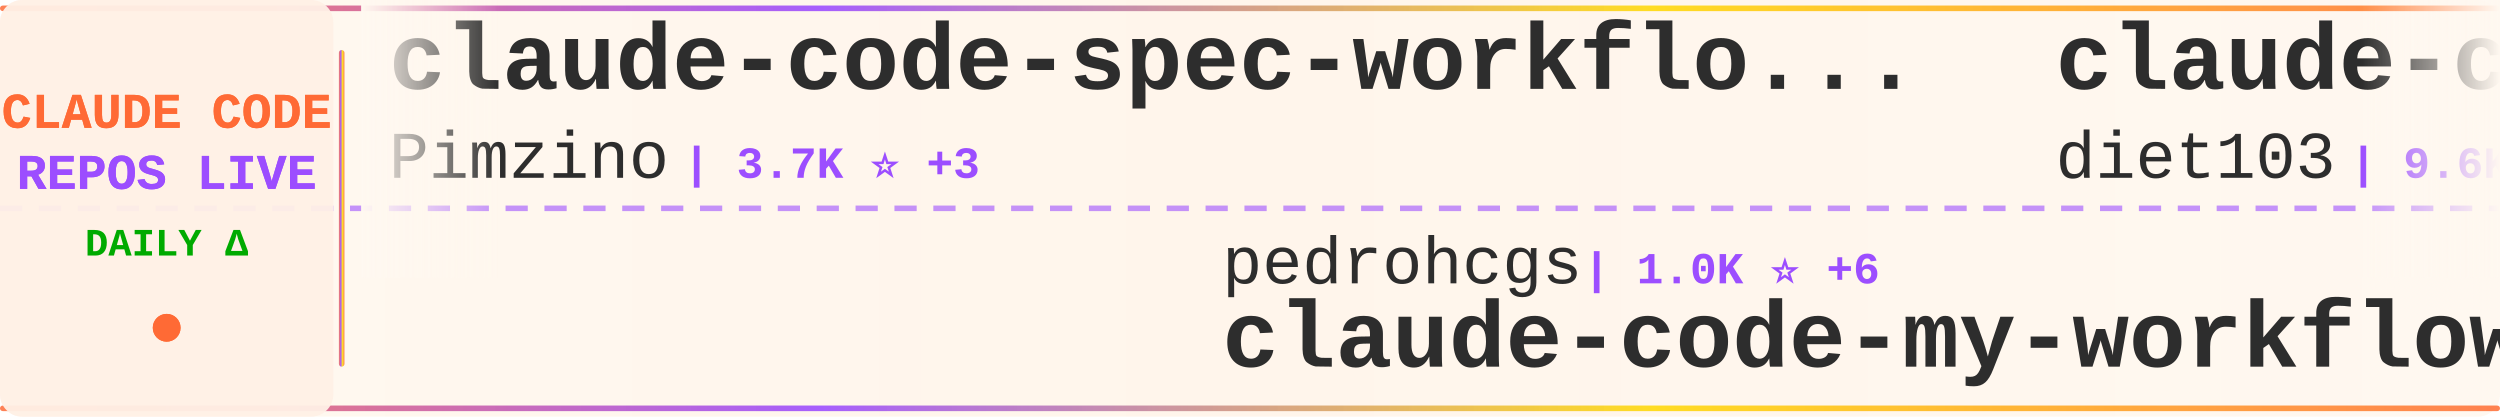
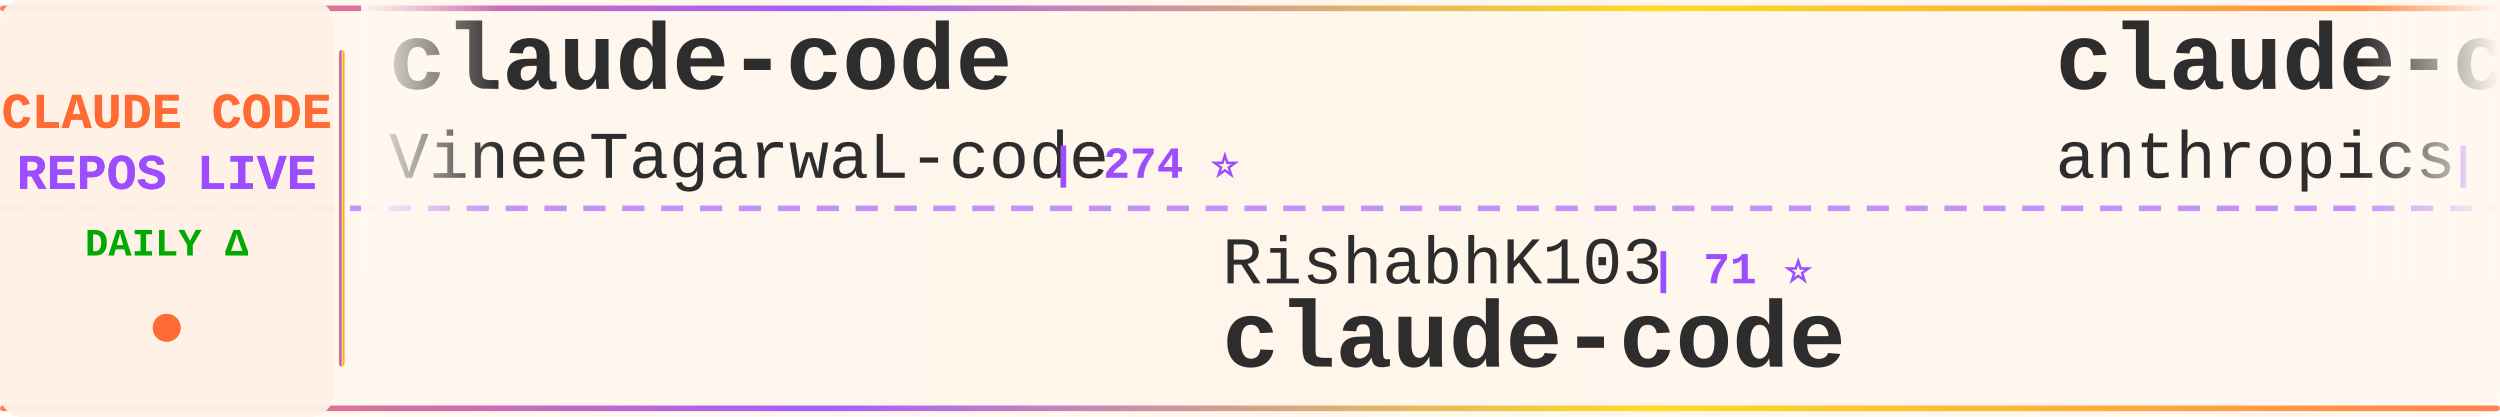
<svg xmlns="http://www.w3.org/2000/svg" width="900" height="150">
  <defs>
    <linearGradient id="tickerBg" x1="0%" y1="0%" x2="100%" y2="0%">
      <stop offset="0%" style="stop-color:#fff8f0;stop-opacity:0.98" />
      <stop offset="50%" style="stop-color:#fff5eb;stop-opacity:1" />
      <stop offset="100%" style="stop-color:#fff8f0;stop-opacity:0.98" />
    </linearGradient>
    <linearGradient id="borderGrad" x1="0%" y1="0%" x2="100%" y2="0%">
      <stop offset="0%" style="stop-color:#FF6B35;stop-opacity:0.85">
        <animate attributeName="stop-opacity" values="0.85;1;0.85" dur="2s" repeatCount="indefinite" />
      </stop>
      <stop offset="33%" style="stop-color:#9C4EFF;stop-opacity:0.9">
        <animate attributeName="stop-opacity" values="0.9;1;0.9" dur="2.2s" repeatCount="indefinite" />
      </stop>
      <stop offset="66%" style="stop-color:#FFD700;stop-opacity:0.85">
        <animate attributeName="stop-opacity" values="0.85;1;0.85" dur="1.8s" repeatCount="indefinite" />
      </stop>
      <stop offset="100%" style="stop-color:#FF6B35;stop-opacity:0.85">
        <animate attributeName="stop-opacity" values="0.85;1;0.85" dur="2s" repeatCount="indefinite" />
      </stop>
    </linearGradient>
    <filter id="textGlow">
      <feGaussianBlur stdDeviation="0.15" result="coloredBlur" />
      <feMerge>
        <feMergeNode in="coloredBlur" />
        <feMergeNode in="SourceGraphic" />
      </feMerge>
    </filter>
    <filter id="metricGlow">
      <feGaussianBlur stdDeviation="0.2" result="coloredBlur" />
      <feMerge>
        <feMergeNode in="coloredBlur" />
        <feMergeNode in="SourceGraphic" />
      </feMerge>
    </filter>
    <linearGradient id="leftFade" x1="0%" y1="0%" x2="100%" y2="0%">
      <stop offset="0%" style="stop-color:#fff8f0;stop-opacity:1" />
      <stop offset="100%" style="stop-color:#fff8f0;stop-opacity:0" />
    </linearGradient>
    <linearGradient id="rightFade" x1="0%" y1="0%" x2="100%" y2="0%">
      <stop offset="0%" style="stop-color:#fff8f0;stop-opacity:0" />
      <stop offset="100%" style="stop-color:#fff8f0;stop-opacity:1" />
    </linearGradient>
  </defs>
  <rect width="900" height="150" fill="url(#tickerBg)" rx="8" />
  <rect x="0" y="2" width="900" height="2" fill="url(#borderGrad)" rx="1" />
  <rect x="0" y="146" width="900" height="2" fill="url(#borderGrad)" rx="1" />
  <line x1="0" y1="75" x2="900" y2="75" stroke="#9C4EFF" stroke-width="2" stroke-dasharray="8 6" opacity="0.6" />
  <rect x="0" y="0" width="120" height="150" fill="#fff0e6" opacity="0.95" rx="8" />
  <text x="60" y="46" font-family="'Courier New', monospace" font-size="18" font-weight="bold" fill="#FF6B35" text-anchor="middle" filter="url(#textGlow)">
    CLAUDE CODE
  </text>
  <text x="60" y="68" font-family="'Courier New', monospace" font-size="18" font-weight="bold" fill="#9C4EFF" text-anchor="middle" filter="url(#textGlow)">
    REPOS LIVE
  </text>
  <text x="60" y="92" font-family="'Courier New', monospace" font-size="14" font-weight="bold" fill="#00aa00" text-anchor="middle">
    DAILY Δ
  </text>
  <circle cx="60" cy="118" r="5" fill="#FF6B35" filter="url(#metricGlow)">
    <animate attributeName="r" values="4;6;4" dur="1.5s" repeatCount="indefinite" />
    <animate attributeName="opacity" values="0.6;1;0.6" dur="1.5s" repeatCount="indefinite" />
  </circle>
  <rect x="122" y="18" width="2" height="114" fill="url(#borderGrad)" rx="1" />
  <clipPath id="tickerClip">
    <rect x="130" y="0" width="770" height="150" />
  </clipPath>
  <g clip-path="url(#tickerClip)">
    <g id="tickerItems">
      <animateTransform attributeName="transform" attributeType="XML" type="translate" from="0 0" to="-3000 0" dur="54s" repeatCount="indefinite" />
      <g transform="translate(0, 0)">
+         <text x="140" y="32" font-family="'Courier New', monospace" font-size="34" font-weight="bold" fill="#2d2d2d">claude-code</text>
+         <text x="140" y="64" font-family="'Courier New', monospace" font-size="24" font-weight="normal" fill="#2d2d2d" opacity="1.0">VineeTagarwaL-code</text>
+         <text x="378" y="64" font-family="'Courier New', monospace" font-size="16" font-weight="bold" fill="#9C4EFF"> | 274 ⭐</text>
+       </g>
+       <g transform="translate(300, 0)">
+         <text x="140" y="102" font-family="'Courier New', monospace" font-size="24" font-weight="normal" fill="#2d2d2d" opacity="1.0">RishabhK103</text>
+         <text x="294" y="102" font-family="'Courier New', monospace" font-size="16" font-weight="bold" fill="#9C4EFF"> | 71 ⭐</text>
+         <text x="140" y="132" font-family="'Courier New', monospace" font-size="34" font-weight="bold" fill="#2d2d2d">claude-code</text>
+       </g>
+       <g transform="translate(600, 0)">
+         <text x="140" y="32" font-family="'Courier New', monospace" font-size="34" font-weight="bold" fill="#2d2d2d">claude-code-security-rev...</text>
+         <text x="140" y="64" font-family="'Courier New', monospace" font-size="24" font-weight="normal" fill="#2d2d2d" opacity="1.0">anthropics</text>
+         <text x="282" y="64" font-family="'Courier New', monospace" font-size="16" font-weight="bold" fill="#9C4EFF"> | 4.5K ⭐ +16</text>
+       </g>
+       <g transform="translate(900, 0)">
+         <text x="140" y="102" font-family="'Courier New', monospace" font-size="24" font-weight="normal" fill="#2d2d2d" opacity="1.0">yasasbanukaofficial</text>
+         <text x="390" y="102" font-family="'Courier New', monospace" font-size="16" font-weight="bold" fill="#9C4EFF"> | 3.0K ⭐ +16</text>
+         <text x="140" y="132" font-family="'Courier New', monospace" font-size="34" font-weight="bold" fill="#2d2d2d">claude-code</text>
+       </g>
+       <g transform="translate(1200, 0)">
        <text x="140" y="32" font-family="'Courier New', monospace" font-size="34" font-weight="bold" fill="#2d2d2d">claude-code-spec-workflo...</text>
        <text x="140" y="64" font-family="'Courier New', monospace" font-size="24" font-weight="normal" fill="#2d2d2d" opacity="1.0">Pimzino</text>
-         <text x="246" y="64" font-family="'Courier New', monospace" font-size="16" font-weight="bold" fill="#9C4EFF"> | 3.7K ⭐ +3</text>
-       </g>
-       <g transform="translate(300, 0)">
-         <text x="140" y="102" font-family="'Courier New', monospace" font-size="24" font-weight="normal" fill="#2d2d2d" opacity="1.0">pedrohcgs</text>
-         <text x="270" y="102" font-family="'Courier New', monospace" font-size="16" font-weight="bold" fill="#9C4EFF"> | 1.0K ⭐ +6</text>
-         <text x="140" y="132" font-family="'Courier New', monospace" font-size="34" font-weight="bold" fill="#2d2d2d">claude-code-my-workflow</text>
-       </g>
-       <g transform="translate(600, 0)">
-         <text x="140" y="32" font-family="'Courier New', monospace" font-size="34" font-weight="bold" fill="#2d2d2d">claude-code-infrastructu...</text>
-         <text x="140" y="64" font-family="'Courier New', monospace" font-size="24" font-weight="normal" fill="#2d2d2d" opacity="1.0">diet103</text>
-         <text x="246" y="64" font-family="'Courier New', monospace" font-size="16" font-weight="bold" fill="#9C4EFF"> | 9.6K ⭐ +6</text>
-       </g>
-       <g transform="translate(900, 0)">
-         <text x="140" y="102" font-family="'Courier New', monospace" font-size="24" font-weight="normal" fill="#2d2d2d" opacity="1.0">ruvnet</text>
-         <text x="234" y="102" font-family="'Courier New', monospace" font-size="16" font-weight="bold" fill="#9C4EFF"> | 34.2K ⭐ +154</text>
-         <text x="140" y="132" font-family="'Courier New', monospace" font-size="34" font-weight="bold" fill="#2d2d2d">ruflo</text>
-       </g>
-       <g transform="translate(1200, 0)">
-         <text x="140" y="32" font-family="'Courier New', monospace" font-size="34" font-weight="bold" fill="#2d2d2d">ClaudeCodeAgents</text>
-         <text x="140" y="64" font-family="'Courier New', monospace" font-size="24" font-weight="normal" fill="#2d2d2d" opacity="1.0">darcyegb</text>
-         <text x="258" y="64" font-family="'Courier New', monospace" font-size="16" font-weight="bold" fill="#9C4EFF"> | 676 ⭐</text>
+         <text x="246" y="64" font-family="'Courier New', monospace" font-size="16" font-weight="bold" fill="#9C4EFF"> | 3.7K ⭐ +2</text>
      </g>
      <g transform="translate(1500, 0)">
-         <text x="140" y="102" font-family="'Courier New', monospace" font-size="24" font-weight="normal" fill="#2d2d2d" opacity="1.0">sugyan</text>
-         <text x="234" y="102" font-family="'Courier New', monospace" font-size="16" font-weight="bold" fill="#9C4EFF"> | 1.1K ⭐ +5</text>
-         <text x="140" y="132" font-family="'Courier New', monospace" font-size="34" font-weight="bold" fill="#2d2d2d">claude-code-webui</text>
+         <text x="140" y="102" font-family="'Courier New', monospace" font-size="24" font-weight="normal" fill="#2d2d2d" opacity="1.0">anthropics</text>
+         <text x="282" y="102" font-family="'Courier New', monospace" font-size="16" font-weight="bold" fill="#9C4EFF"> | 119.6K ⭐ +245</text>
+         <text x="140" y="132" font-family="'Courier New', monospace" font-size="34" font-weight="bold" fill="#2d2d2d">claude-code</text>
      </g>
      <g transform="translate(1800, 0)">
        <text x="140" y="32" font-family="'Courier New', monospace" font-size="34" font-weight="bold" fill="#2d2d2d">claude-code</text>
-         <text x="140" y="64" font-family="'Courier New', monospace" font-size="24" font-weight="normal" fill="#2d2d2d" opacity="1.0">Onewon</text>
-         <text x="234" y="64" font-family="'Courier New', monospace" font-size="16" font-weight="bold" fill="#9C4EFF"> | 179 ⭐</text>
+         <text x="140" y="64" font-family="'Courier New', monospace" font-size="24" font-weight="normal" fill="#2d2d2d" opacity="1.0">jarmuine</text>
+         <text x="258" y="64" font-family="'Courier New', monospace" font-size="16" font-weight="bold" fill="#9C4EFF"> | 2.1K ⭐ +5</text>
      </g>
      <g transform="translate(2100, 0)">
-         <text x="140" y="102" font-family="'Courier New', monospace" font-size="24" font-weight="normal" fill="#2d2d2d" opacity="1.0">codeaashu</text>
-         <text x="270" y="102" font-family="'Courier New', monospace" font-size="16" font-weight="bold" fill="#9C4EFF"> | 2.4K ⭐ +17</text>
+         <text x="140" y="102" font-family="'Courier New', monospace" font-size="24" font-weight="normal" fill="#2d2d2d" opacity="1.0">huangserva</text>
+         <text x="282" y="102" font-family="'Courier New', monospace" font-size="16" font-weight="bold" fill="#9C4EFF"> | 568 ⭐</text>
+         <text x="140" y="132" font-family="'Courier New', monospace" font-size="34" font-weight="bold" fill="#2d2d2d">claude-code-cli</text>
+       </g>
+       <g transform="translate(2400, 0)">
+         <text x="140" y="32" font-family="'Courier New', monospace" font-size="34" font-weight="bold" fill="#2d2d2d">Claude-Code-x-OpenClaw-G...</text>
+         <text x="140" y="64" font-family="'Courier New', monospace" font-size="24" font-weight="normal" fill="#2d2d2d" opacity="1.0">KimYx0207</text>
+         <text x="270" y="64" font-family="'Courier New', monospace" font-size="16" font-weight="bold" fill="#9C4EFF"> | 3.6K ⭐ +12</text>
+       </g>
+       <g transform="translate(2700, 0)">
+         <text x="140" y="102" font-family="'Courier New', monospace" font-size="24" font-weight="normal" fill="#2d2d2d" opacity="1.0">Yeachan-Heo</text>
+         <text x="294" y="102" font-family="'Courier New', monospace" font-size="16" font-weight="bold" fill="#9C4EFF"> | 32.1K ⭐ +116</text>
+         <text x="140" y="132" font-family="'Courier New', monospace" font-size="34" font-weight="bold" fill="#2d2d2d">oh-my-claudecode</text>
+       </g>
+       <g transform="translate(3000, 0)">
+         <text x="140" y="32" font-family="'Courier New', monospace" font-size="34" font-weight="bold" fill="#2d2d2d">claude-code</text>
+         <text x="140" y="64" font-family="'Courier New', monospace" font-size="24" font-weight="normal" fill="#2d2d2d" opacity="1.0">VineeTagarwaL-code</text>
+         <text x="378" y="64" font-family="'Courier New', monospace" font-size="16" font-weight="bold" fill="#9C4EFF"> | 274 ⭐</text>
+       </g>
+       <g transform="translate(3300, 0)">
+         <text x="140" y="102" font-family="'Courier New', monospace" font-size="24" font-weight="normal" fill="#2d2d2d" opacity="1.0">RishabhK103</text>
+         <text x="294" y="102" font-family="'Courier New', monospace" font-size="16" font-weight="bold" fill="#9C4EFF"> | 71 ⭐</text>
        <text x="140" y="132" font-family="'Courier New', monospace" font-size="34" font-weight="bold" fill="#2d2d2d">claude-code</text>
      </g>
-       <g transform="translate(2400, 0)">
-         <text x="140" y="32" font-family="'Courier New', monospace" font-size="34" font-weight="bold" fill="#2d2d2d">antigravity-awesome-skil...</text>
-         <text x="140" y="64" font-family="'Courier New', monospace" font-size="24" font-weight="normal" fill="#2d2d2d" opacity="1.0">sickn33</text>
-         <text x="246" y="64" font-family="'Courier New', monospace" font-size="16" font-weight="bold" fill="#9C4EFF"> | 35.9K ⭐ +133</text>
-       </g>
-       <g transform="translate(2700, 0)">
-         <text x="140" y="102" font-family="'Courier New', monospace" font-size="24" font-weight="normal" fill="#2d2d2d" opacity="1.0">yasasbanukaofficial</text>
-         <text x="390" y="102" font-family="'Courier New', monospace" font-size="16" font-weight="bold" fill="#9C4EFF"> | 3.0K ⭐ +18</text>
-         <text x="140" y="132" font-family="'Courier New', monospace" font-size="34" font-weight="bold" fill="#2d2d2d">claude-code</text>
-       </g>
-       <g transform="translate(3000, 0)">
-         <text x="140" y="32" font-family="'Courier New', monospace" font-size="34" font-weight="bold" fill="#2d2d2d">claude-code-spec-workflo...</text>
-         <text x="140" y="64" font-family="'Courier New', monospace" font-size="24" font-weight="normal" fill="#2d2d2d" opacity="1.0">Pimzino</text>
-         <text x="246" y="64" font-family="'Courier New', monospace" font-size="16" font-weight="bold" fill="#9C4EFF"> | 3.7K ⭐ +3</text>
-       </g>
-       <g transform="translate(3300, 0)">
-         <text x="140" y="102" font-family="'Courier New', monospace" font-size="24" font-weight="normal" fill="#2d2d2d" opacity="1.0">pedrohcgs</text>
-         <text x="270" y="102" font-family="'Courier New', monospace" font-size="16" font-weight="bold" fill="#9C4EFF"> | 1.0K ⭐ +6</text>
-         <text x="140" y="132" font-family="'Courier New', monospace" font-size="34" font-weight="bold" fill="#2d2d2d">claude-code-my-workflow</text>
-       </g>
      <g transform="translate(3600, 0)">
-         <text x="140" y="32" font-family="'Courier New', monospace" font-size="34" font-weight="bold" fill="#2d2d2d">claude-code-infrastructu...</text>
-         <text x="140" y="64" font-family="'Courier New', monospace" font-size="24" font-weight="normal" fill="#2d2d2d" opacity="1.0">diet103</text>
-         <text x="246" y="64" font-family="'Courier New', monospace" font-size="16" font-weight="bold" fill="#9C4EFF"> | 9.6K ⭐ +6</text>
+         <text x="140" y="32" font-family="'Courier New', monospace" font-size="34" font-weight="bold" fill="#2d2d2d">claude-code-security-rev...</text>
+         <text x="140" y="64" font-family="'Courier New', monospace" font-size="24" font-weight="normal" fill="#2d2d2d" opacity="1.0">anthropics</text>
+         <text x="282" y="64" font-family="'Courier New', monospace" font-size="16" font-weight="bold" fill="#9C4EFF"> | 4.5K ⭐ +16</text>
      </g>
      <g transform="translate(3900, 0)">
-         <text x="140" y="102" font-family="'Courier New', monospace" font-size="24" font-weight="normal" fill="#2d2d2d" opacity="1.0">ruvnet</text>
-         <text x="234" y="102" font-family="'Courier New', monospace" font-size="16" font-weight="bold" fill="#9C4EFF"> | 34.2K ⭐ +154</text>
-         <text x="140" y="132" font-family="'Courier New', monospace" font-size="34" font-weight="bold" fill="#2d2d2d">ruflo</text>
+         <text x="140" y="102" font-family="'Courier New', monospace" font-size="24" font-weight="normal" fill="#2d2d2d" opacity="1.0">yasasbanukaofficial</text>
+         <text x="390" y="102" font-family="'Courier New', monospace" font-size="16" font-weight="bold" fill="#9C4EFF"> | 3.0K ⭐ +16</text>
+         <text x="140" y="132" font-family="'Courier New', monospace" font-size="34" font-weight="bold" fill="#2d2d2d">claude-code</text>
      </g>
    </g>
  </g>
  <rect x="130" y="0" width="50" height="100" fill="url(#leftFade)" />
  <rect x="850" y="0" width="50" height="100" fill="url(#rightFade)" />
</svg>
